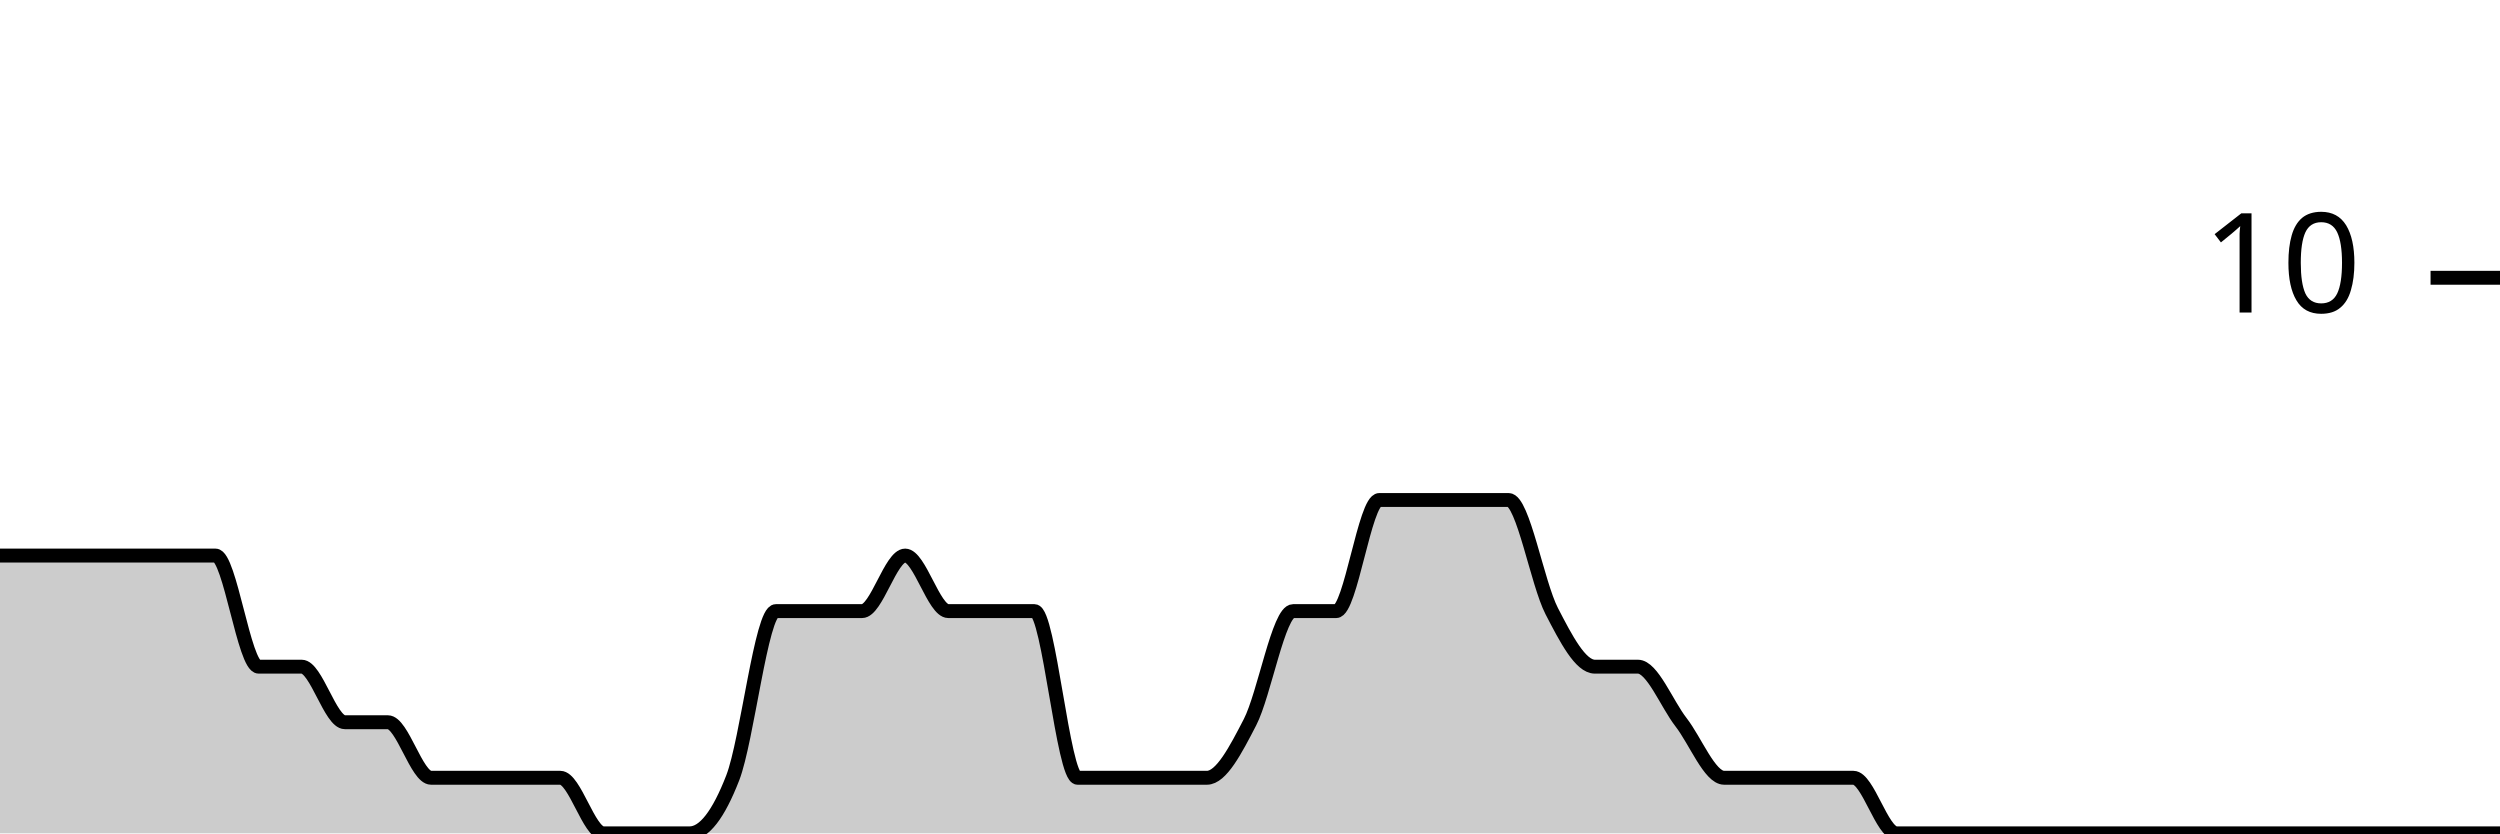
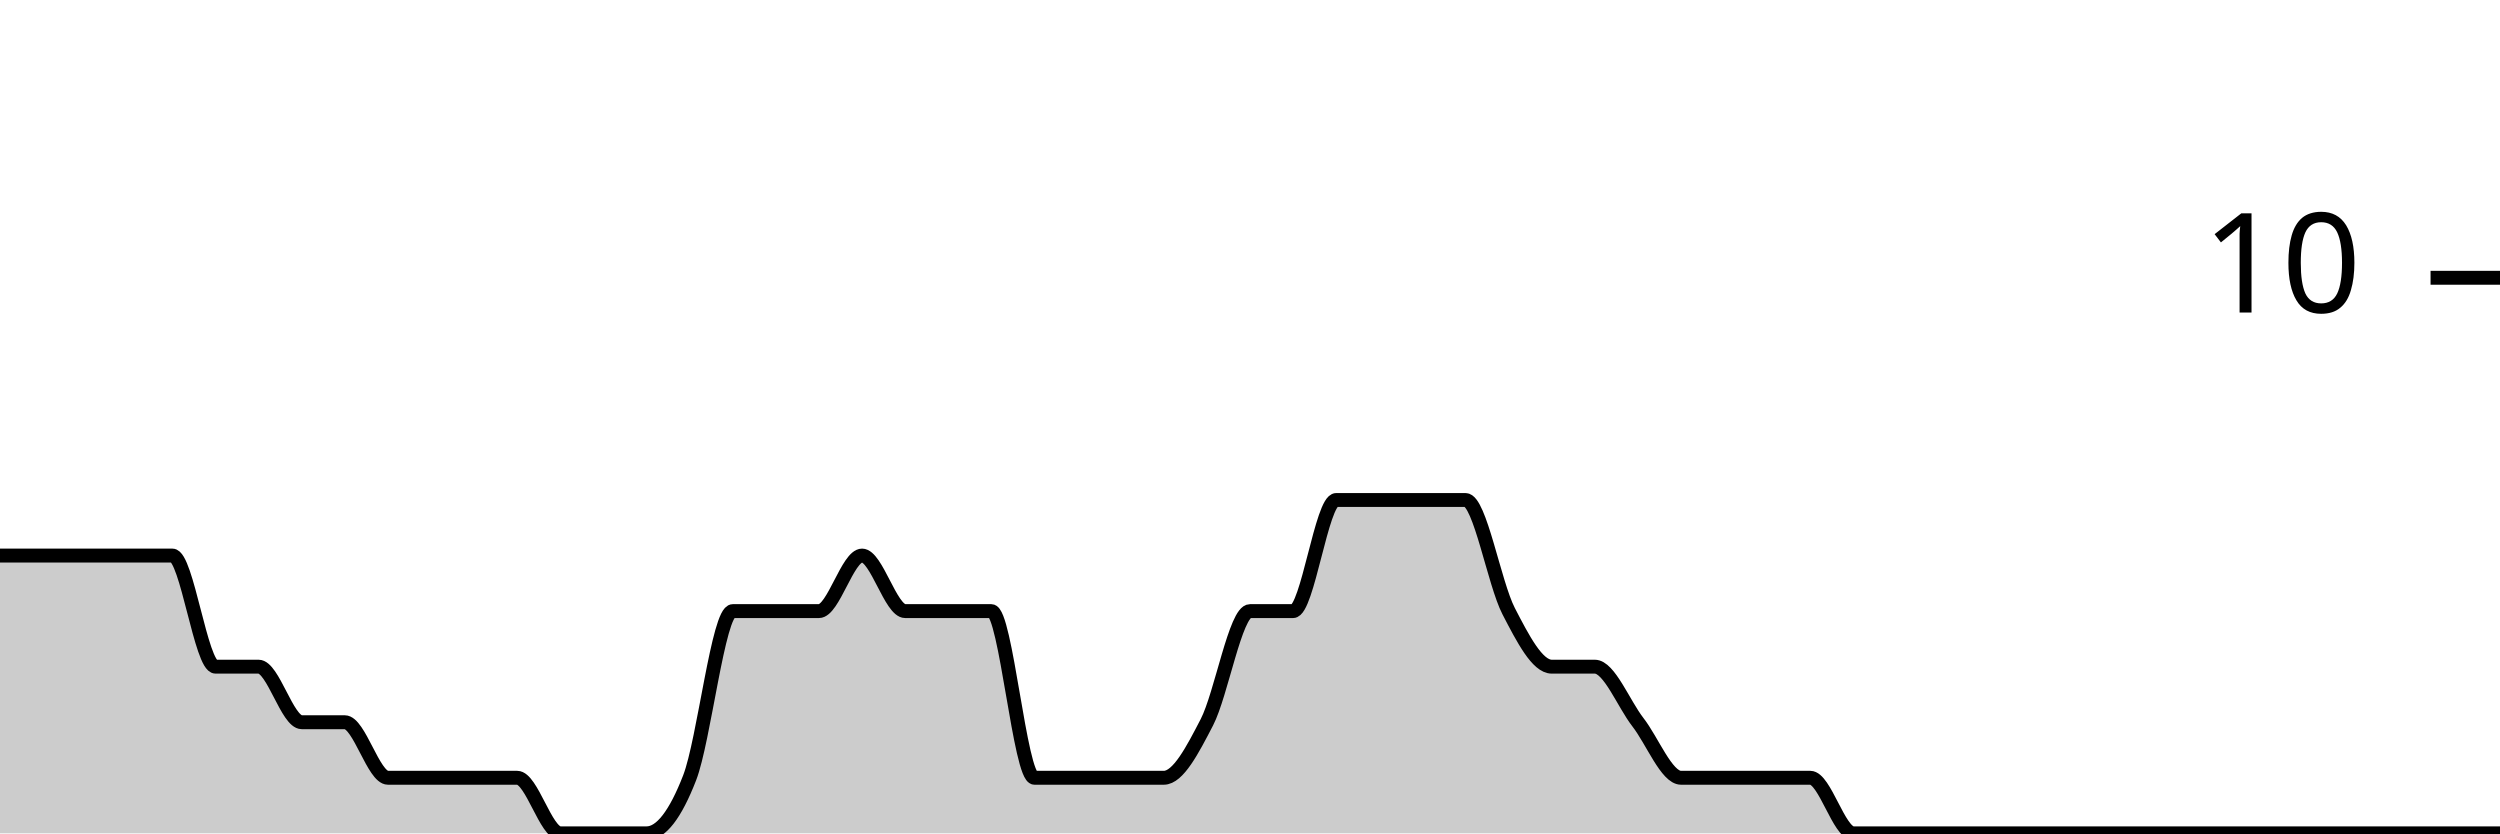
<svg xmlns="http://www.w3.org/2000/svg" viewBox="0 0 180 60">
  <g transform="translate(0,20)">
-     <path class="area" fill="rgba(0, 0, 0, 0.2)" d="M0,20C1.034,20,2.069,20,3.103,20C4.138,20,5.172,20,6.207,20C7.241,20,8.276,20,9.31,20C10.345,20,11.379,20,12.414,20C13.448,20,14.483,20,15.517,20C16.552,20,17.586,28,18.621,28C19.655,28,20.69,28,21.724,28C22.759,28,23.793,32,24.828,32C25.862,32,26.897,32,27.931,32C28.966,32,30,36,31.034,36C32.069,36,33.103,36,34.138,36C35.172,36,36.207,36,37.241,36C38.276,36,39.31,36,40.345,36C41.379,36,42.414,40,43.448,40C44.483,40,45.517,40,46.552,40C47.586,40,48.621,40,49.655,40C50.69,40,51.724,38.667,52.759,36C53.793,33.333,54.828,24,55.862,24C56.897,24,57.931,24,58.966,24C60,24,61.034,24,62.069,24C63.103,24,64.138,20,65.172,20C66.207,20,67.241,24,68.276,24C69.31,24,70.345,24,71.379,24C72.414,24,73.448,24,74.483,24C75.517,24,76.552,36,77.586,36C78.621,36,79.655,36,80.69,36C81.724,36,82.759,36,83.793,36C84.828,36,85.862,36,86.897,36C87.931,36,88.966,34,90,32C91.034,30,92.069,24,93.103,24C94.138,24,95.172,24,96.207,24C97.241,24,98.276,16,99.31,16C100.345,16,101.379,16,102.414,16C103.448,16,104.483,16,105.517,16C106.552,16,107.586,16,108.621,16C109.655,16,110.69,22,111.724,24C112.759,26,113.793,28,114.828,28C115.862,28,116.897,28,117.931,28C118.966,28,120,30.667,121.034,32C122.069,33.333,123.103,36,124.138,36C125.172,36,126.207,36,127.241,36C128.276,36,129.31,36,130.345,36C131.379,36,132.414,36,133.448,36C134.483,36,135.517,40,136.552,40C137.586,40,138.621,40,139.655,40C140.69,40,141.724,40,142.759,40C143.793,40,144.828,40,145.862,40C146.897,40,147.931,40,148.966,40C150,40,151.034,40,152.069,40C153.103,40,154.138,40,155.172,40C156.207,40,157.241,40,158.276,40C159.31,40,160.345,40,161.379,40C162.414,40,163.448,40,164.483,40C165.517,40,166.552,40,167.586,40C168.621,40,169.655,40,170.69,40C171.724,40,172.759,40,173.793,40C174.828,40,175.862,40,176.897,40C177.931,40,178.966,40,180,40L180,40C178.966,40,177.931,40,176.897,40C175.862,40,174.828,40,173.793,40C172.759,40,171.724,40,170.69,40C169.655,40,168.621,40,167.586,40C166.552,40,165.517,40,164.483,40C163.448,40,162.414,40,161.379,40C160.345,40,159.31,40,158.276,40C157.241,40,156.207,40,155.172,40C154.138,40,153.103,40,152.069,40C151.034,40,150,40,148.966,40C147.931,40,146.897,40,145.862,40C144.828,40,143.793,40,142.759,40C141.724,40,140.69,40,139.655,40C138.621,40,137.586,40,136.552,40C135.517,40,134.483,40,133.448,40C132.414,40,131.379,40,130.345,40C129.31,40,128.276,40,127.241,40C126.207,40,125.172,40,124.138,40C123.103,40,122.069,40,121.034,40C120,40,118.966,40,117.931,40C116.897,40,115.862,40,114.828,40C113.793,40,112.759,40,111.724,40C110.69,40,109.655,40,108.621,40C107.586,40,106.552,40,105.517,40C104.483,40,103.448,40,102.414,40C101.379,40,100.345,40,99.31,40C98.276,40,97.241,40,96.207,40C95.172,40,94.138,40,93.103,40C92.069,40,91.034,40,90,40C88.966,40,87.931,40,86.897,40C85.862,40,84.828,40,83.793,40C82.759,40,81.724,40,80.69,40C79.655,40,78.621,40,77.586,40C76.552,40,75.517,40,74.483,40C73.448,40,72.414,40,71.379,40C70.345,40,69.31,40,68.276,40C67.241,40,66.207,40,65.172,40C64.138,40,63.103,40,62.069,40C61.034,40,60,40,58.966,40C57.931,40,56.897,40,55.862,40C54.828,40,53.793,40,52.759,40C51.724,40,50.69,40,49.655,40C48.621,40,47.586,40,46.552,40C45.517,40,44.483,40,43.448,40C42.414,40,41.379,40,40.345,40C39.31,40,38.276,40,37.241,40C36.207,40,35.172,40,34.138,40C33.103,40,32.069,40,31.034,40C30,40,28.966,40,27.931,40C26.897,40,25.862,40,24.828,40C23.793,40,22.759,40,21.724,40C20.69,40,19.655,40,18.621,40C17.586,40,16.552,40,15.517,40C14.483,40,13.448,40,12.414,40C11.379,40,10.345,40,9.31,40C8.276,40,7.241,40,6.207,40C5.172,40,4.138,40,3.103,40C2.069,40,1.034,40,0,40Z" />
-     <path class="line" stroke="black" fill="none" d="M0,20C1.034,20,2.069,20,3.103,20C4.138,20,5.172,20,6.207,20C7.241,20,8.276,20,9.31,20C10.345,20,11.379,20,12.414,20C13.448,20,14.483,20,15.517,20C16.552,20,17.586,28,18.621,28C19.655,28,20.69,28,21.724,28C22.759,28,23.793,32,24.828,32C25.862,32,26.897,32,27.931,32C28.966,32,30,36,31.034,36C32.069,36,33.103,36,34.138,36C35.172,36,36.207,36,37.241,36C38.276,36,39.31,36,40.345,36C41.379,36,42.414,40,43.448,40C44.483,40,45.517,40,46.552,40C47.586,40,48.621,40,49.655,40C50.69,40,51.724,38.667,52.759,36C53.793,33.333,54.828,24,55.862,24C56.897,24,57.931,24,58.966,24C60,24,61.034,24,62.069,24C63.103,24,64.138,20,65.172,20C66.207,20,67.241,24,68.276,24C69.31,24,70.345,24,71.379,24C72.414,24,73.448,24,74.483,24C75.517,24,76.552,36,77.586,36C78.621,36,79.655,36,80.69,36C81.724,36,82.759,36,83.793,36C84.828,36,85.862,36,86.897,36C87.931,36,88.966,34,90,32C91.034,30,92.069,24,93.103,24C94.138,24,95.172,24,96.207,24C97.241,24,98.276,16,99.31,16C100.345,16,101.379,16,102.414,16C103.448,16,104.483,16,105.517,16C106.552,16,107.586,16,108.621,16C109.655,16,110.69,22,111.724,24C112.759,26,113.793,28,114.828,28C115.862,28,116.897,28,117.931,28C118.966,28,120,30.667,121.034,32C122.069,33.333,123.103,36,124.138,36C125.172,36,126.207,36,127.241,36C128.276,36,129.31,36,130.345,36C131.379,36,132.414,36,133.448,36C134.483,36,135.517,40,136.552,40C137.586,40,138.621,40,139.655,40C140.69,40,141.724,40,142.759,40C143.793,40,144.828,40,145.862,40C146.897,40,147.931,40,148.966,40C150,40,151.034,40,152.069,40C153.103,40,154.138,40,155.172,40C156.207,40,157.241,40,158.276,40C159.31,40,160.345,40,161.379,40C162.414,40,163.448,40,164.483,40C165.517,40,166.552,40,167.586,40C168.621,40,169.655,40,170.69,40C171.724,40,172.759,40,173.793,40C174.828,40,175.862,40,176.897,40C177.931,40,178.966,40,180,40" />
+     <path class="area" fill="rgba(0, 0, 0, 0.2)" d="M0,20C1.034,20,2.069,20,3.103,20C4.138,20,5.172,20,6.207,20C7.241,20,8.276,20,9.31,20C10.345,20,11.379,20,12.414,20C13.448,20,14.483,28,15.517,28C16.552,28,17.586,28,18.621,28C19.655,28,20.69,32,21.724,32C22.759,32,23.793,32,24.828,32C25.862,32,26.897,36,27.931,36C28.966,36,30,36,31.034,36C32.069,36,33.103,36,34.138,36C35.172,36,36.207,36,37.241,36C38.276,36,39.31,40,40.345,40C41.379,40,42.414,40,43.448,40C44.483,40,45.517,40,46.552,40C47.586,40,48.621,38.667,49.655,36C50.69,33.333,51.724,24,52.759,24C53.793,24,54.828,24,55.862,24C56.897,24,57.931,24,58.966,24C60,24,61.034,20,62.069,20C63.103,20,64.138,24,65.172,24C66.207,24,67.241,24,68.276,24C69.31,24,70.345,24,71.379,24C72.414,24,73.448,36,74.483,36C75.517,36,76.552,36,77.586,36C78.621,36,79.655,36,80.69,36C81.724,36,82.759,36,83.793,36C84.828,36,85.862,34,86.897,32C87.931,30,88.966,24,90,24C91.034,24,92.069,24,93.103,24C94.138,24,95.172,16,96.207,16C97.241,16,98.276,16,99.31,16C100.345,16,101.379,16,102.414,16C103.448,16,104.483,16,105.517,16C106.552,16,107.586,22,108.621,24C109.655,26,110.69,28,111.724,28C112.759,28,113.793,28,114.828,28C115.862,28,116.897,30.667,117.931,32C118.966,33.333,120,36,121.034,36C122.069,36,123.103,36,124.138,36C125.172,36,126.207,36,127.241,36C128.276,36,129.31,36,130.345,36C131.379,36,132.414,40,133.448,40C134.483,40,135.517,40,136.552,40C137.586,40,138.621,40,139.655,40C140.69,40,141.724,40,142.759,40C143.793,40,144.828,40,145.862,40C146.897,40,147.931,40,148.966,40C150,40,151.034,40,152.069,40C153.103,40,154.138,40,155.172,40C156.207,40,157.241,40,158.276,40C159.31,40,160.345,40,161.379,40C162.414,40,163.448,40,164.483,40C165.517,40,166.552,40,167.586,40C168.621,40,169.655,40,170.69,40C171.724,40,172.759,40,173.793,40C174.828,40,175.862,40,176.897,40C177.931,40,178.966,40,180,40L180,40C178.966,40,177.931,40,176.897,40C175.862,40,174.828,40,173.793,40C172.759,40,171.724,40,170.69,40C169.655,40,168.621,40,167.586,40C166.552,40,165.517,40,164.483,40C163.448,40,162.414,40,161.379,40C160.345,40,159.31,40,158.276,40C157.241,40,156.207,40,155.172,40C154.138,40,153.103,40,152.069,40C151.034,40,150,40,148.966,40C147.931,40,146.897,40,145.862,40C144.828,40,143.793,40,142.759,40C141.724,40,140.69,40,139.655,40C138.621,40,137.586,40,136.552,40C135.517,40,134.483,40,133.448,40C132.414,40,131.379,40,130.345,40C129.31,40,128.276,40,127.241,40C126.207,40,125.172,40,124.138,40C123.103,40,122.069,40,121.034,40C120,40,118.966,40,117.931,40C116.897,40,115.862,40,114.828,40C113.793,40,112.759,40,111.724,40C110.69,40,109.655,40,108.621,40C107.586,40,106.552,40,105.517,40C104.483,40,103.448,40,102.414,40C101.379,40,100.345,40,99.31,40C98.276,40,97.241,40,96.207,40C95.172,40,94.138,40,93.103,40C92.069,40,91.034,40,90,40C88.966,40,87.931,40,86.897,40C85.862,40,84.828,40,83.793,40C82.759,40,81.724,40,80.69,40C79.655,40,78.621,40,77.586,40C76.552,40,75.517,40,74.483,40C73.448,40,72.414,40,71.379,40C70.345,40,69.31,40,68.276,40C67.241,40,66.207,40,65.172,40C64.138,40,63.103,40,62.069,40C61.034,40,60,40,58.966,40C57.931,40,56.897,40,55.862,40C54.828,40,53.793,40,52.759,40C51.724,40,50.69,40,49.655,40C48.621,40,47.586,40,46.552,40C45.517,40,44.483,40,43.448,40C42.414,40,41.379,40,40.345,40C39.31,40,38.276,40,37.241,40C36.207,40,35.172,40,34.138,40C33.103,40,32.069,40,31.034,40C30,40,28.966,40,27.931,40C26.897,40,25.862,40,24.828,40C23.793,40,22.759,40,21.724,40C20.69,40,19.655,40,18.621,40C17.586,40,16.552,40,15.517,40C14.483,40,13.448,40,12.414,40C11.379,40,10.345,40,9.31,40C8.276,40,7.241,40,6.207,40C5.172,40,4.138,40,3.103,40C2.069,40,1.034,40,0,40Z" />
+     <path class="line" stroke="black" fill="none" d="M0,20C1.034,20,2.069,20,3.103,20C4.138,20,5.172,20,6.207,20C7.241,20,8.276,20,9.31,20C10.345,20,11.379,20,12.414,20C13.448,20,14.483,28,15.517,28C16.552,28,17.586,28,18.621,28C19.655,28,20.69,32,21.724,32C22.759,32,23.793,32,24.828,32C25.862,32,26.897,36,27.931,36C28.966,36,30,36,31.034,36C32.069,36,33.103,36,34.138,36C35.172,36,36.207,36,37.241,36C38.276,36,39.31,40,40.345,40C41.379,40,42.414,40,43.448,40C44.483,40,45.517,40,46.552,40C47.586,40,48.621,38.667,49.655,36C50.69,33.333,51.724,24,52.759,24C53.793,24,54.828,24,55.862,24C56.897,24,57.931,24,58.966,24C60,24,61.034,20,62.069,20C63.103,20,64.138,24,65.172,24C66.207,24,67.241,24,68.276,24C69.31,24,70.345,24,71.379,24C72.414,24,73.448,36,74.483,36C75.517,36,76.552,36,77.586,36C78.621,36,79.655,36,80.69,36C81.724,36,82.759,36,83.793,36C84.828,36,85.862,34,86.897,32C87.931,30,88.966,24,90,24C91.034,24,92.069,24,93.103,24C94.138,24,95.172,16,96.207,16C97.241,16,98.276,16,99.31,16C100.345,16,101.379,16,102.414,16C103.448,16,104.483,16,105.517,16C106.552,16,107.586,22,108.621,24C109.655,26,110.69,28,111.724,28C112.759,28,113.793,28,114.828,28C115.862,28,116.897,30.667,117.931,32C118.966,33.333,120,36,121.034,36C122.069,36,123.103,36,124.138,36C125.172,36,126.207,36,127.241,36C128.276,36,129.31,36,130.345,36C131.379,36,132.414,40,133.448,40C134.483,40,135.517,40,136.552,40C137.586,40,138.621,40,139.655,40C140.69,40,141.724,40,142.759,40C143.793,40,144.828,40,145.862,40C146.897,40,147.931,40,148.966,40C150,40,151.034,40,152.069,40C153.103,40,154.138,40,155.172,40C156.207,40,157.241,40,158.276,40C159.31,40,160.345,40,161.379,40C162.414,40,163.448,40,164.483,40C165.517,40,166.552,40,167.586,40C168.621,40,169.655,40,170.69,40C171.724,40,172.759,40,173.793,40C174.828,40,175.862,40,176.897,40C177.931,40,178.966,40,180,40" />
    <path class="axis-ceiling" stroke-width="1" stroke="black" fill="none" d="M175,0L180,0" />
    <text class="axis-ceiling-label" font-family="sans-serif" text-anchor="end" font-size="10px" x="170" y="2.5">10</text>
  </g>
</svg>
